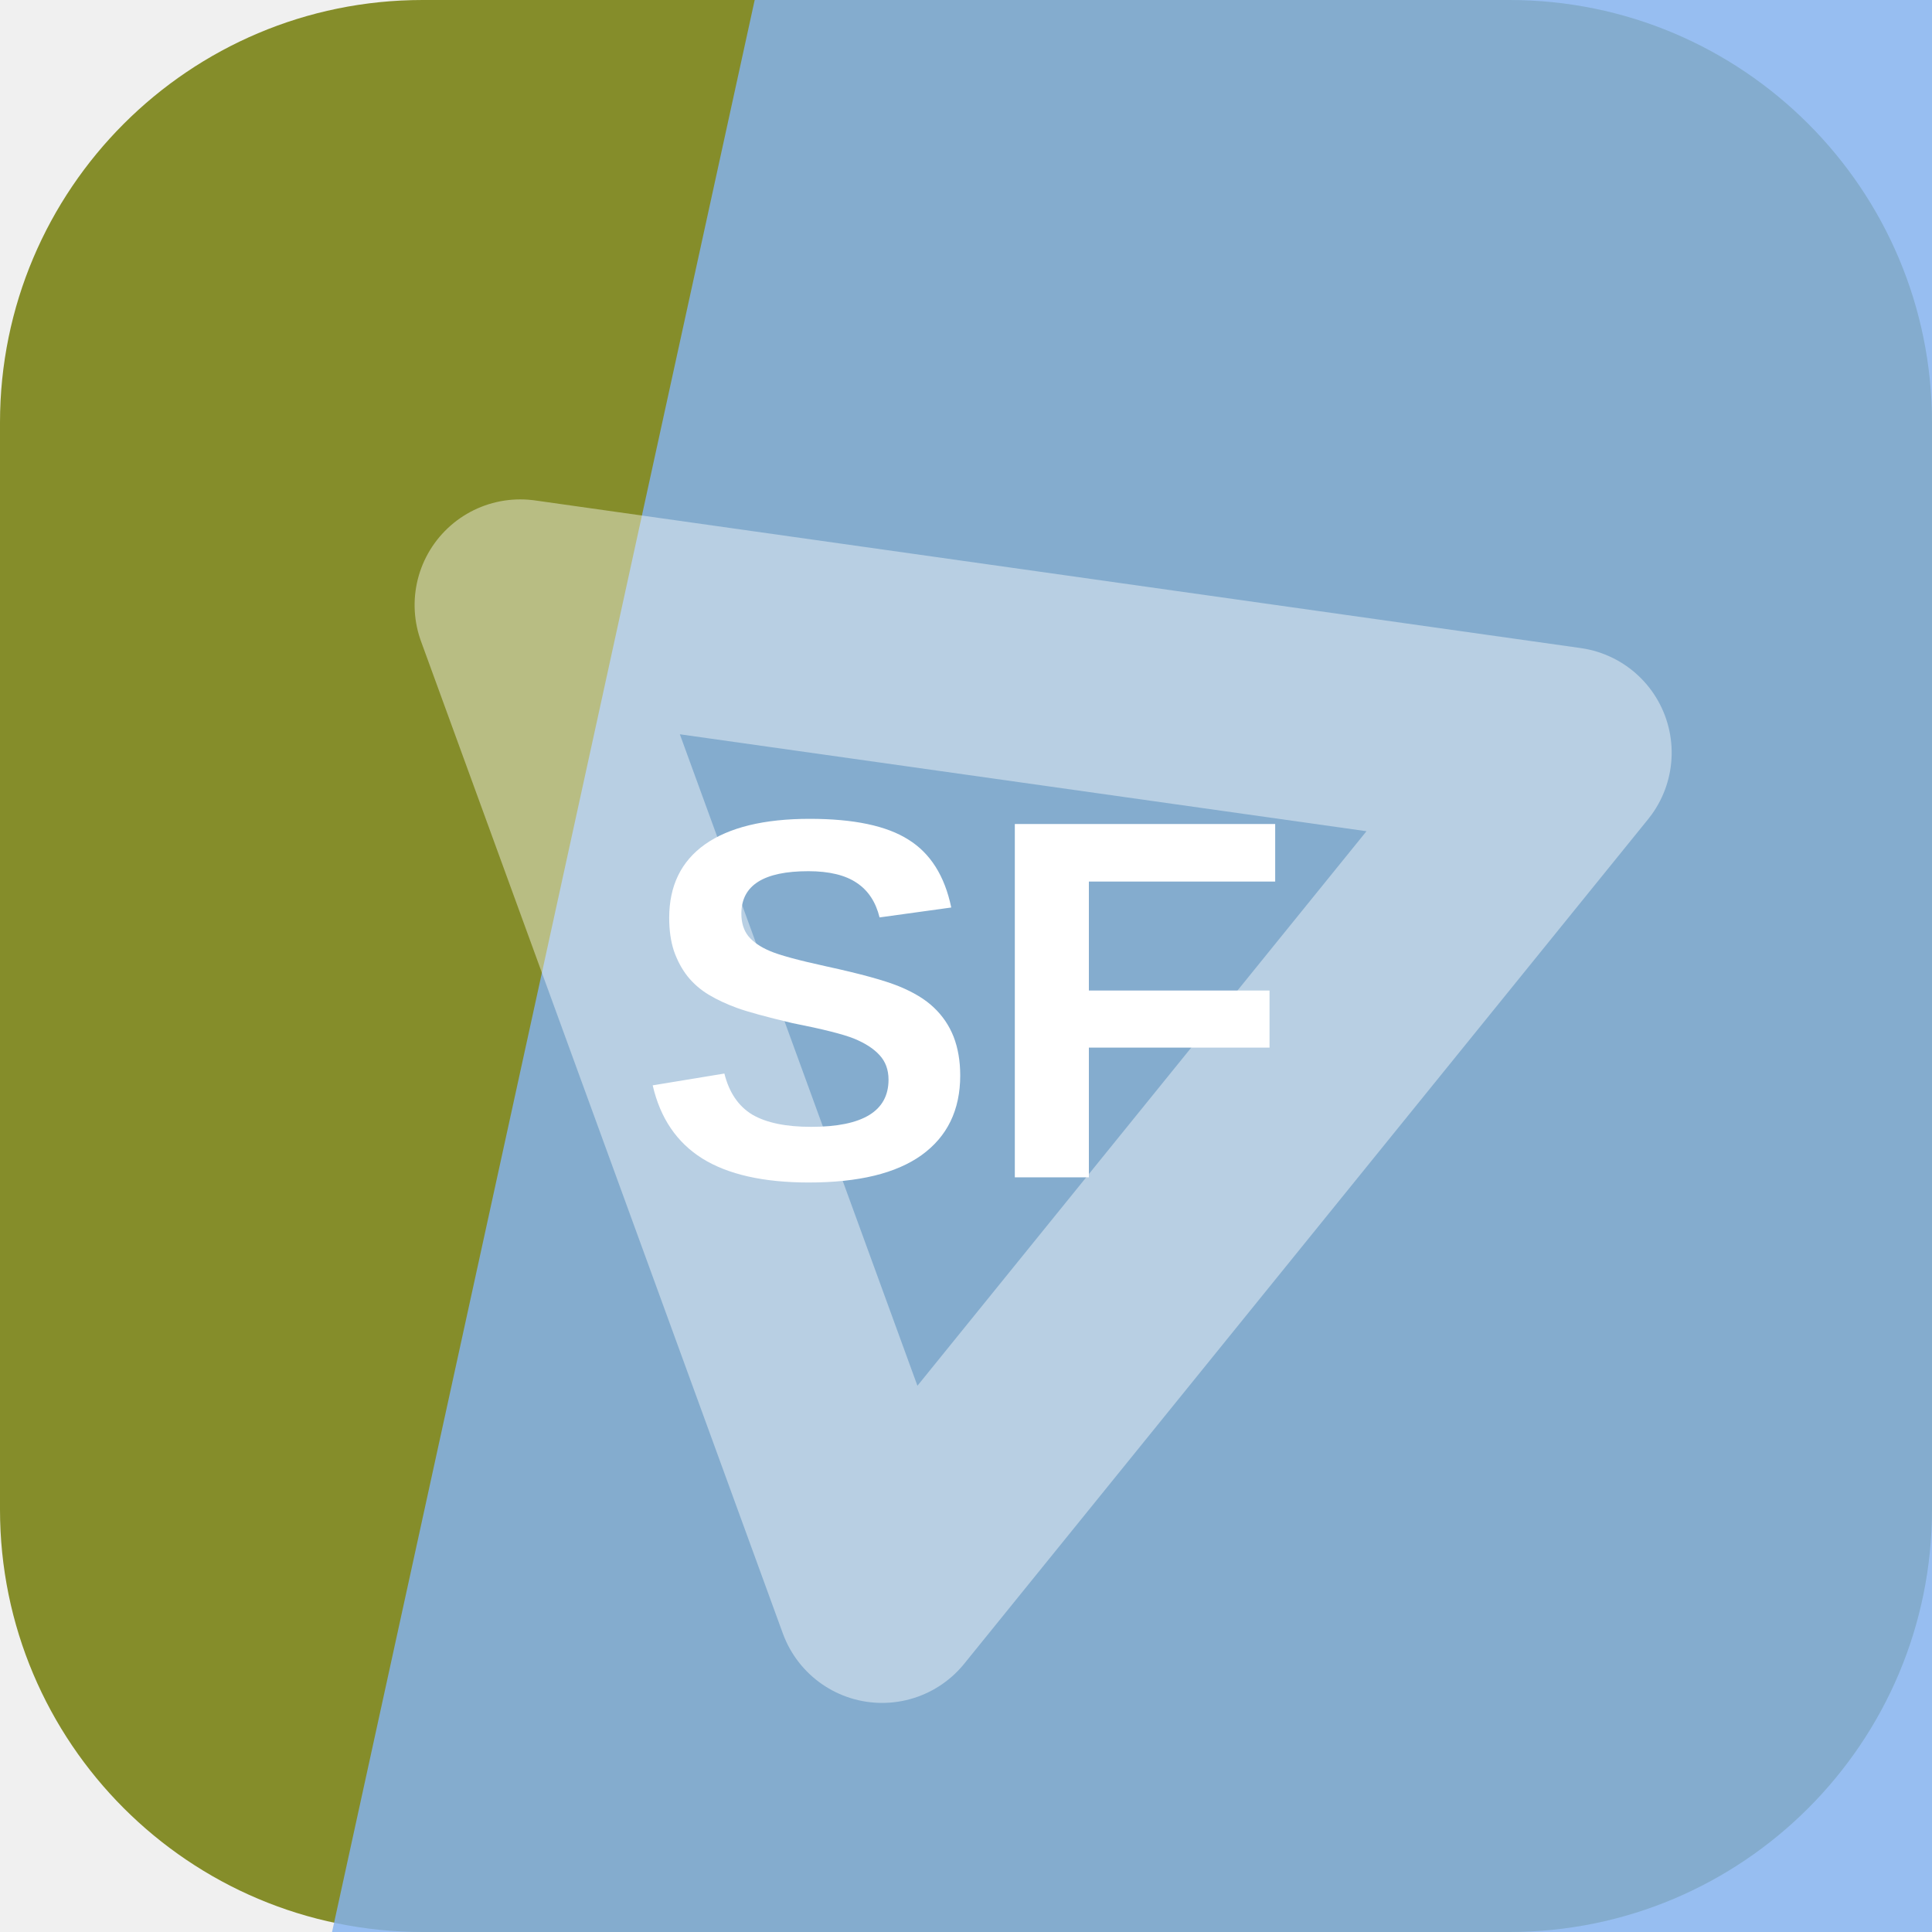
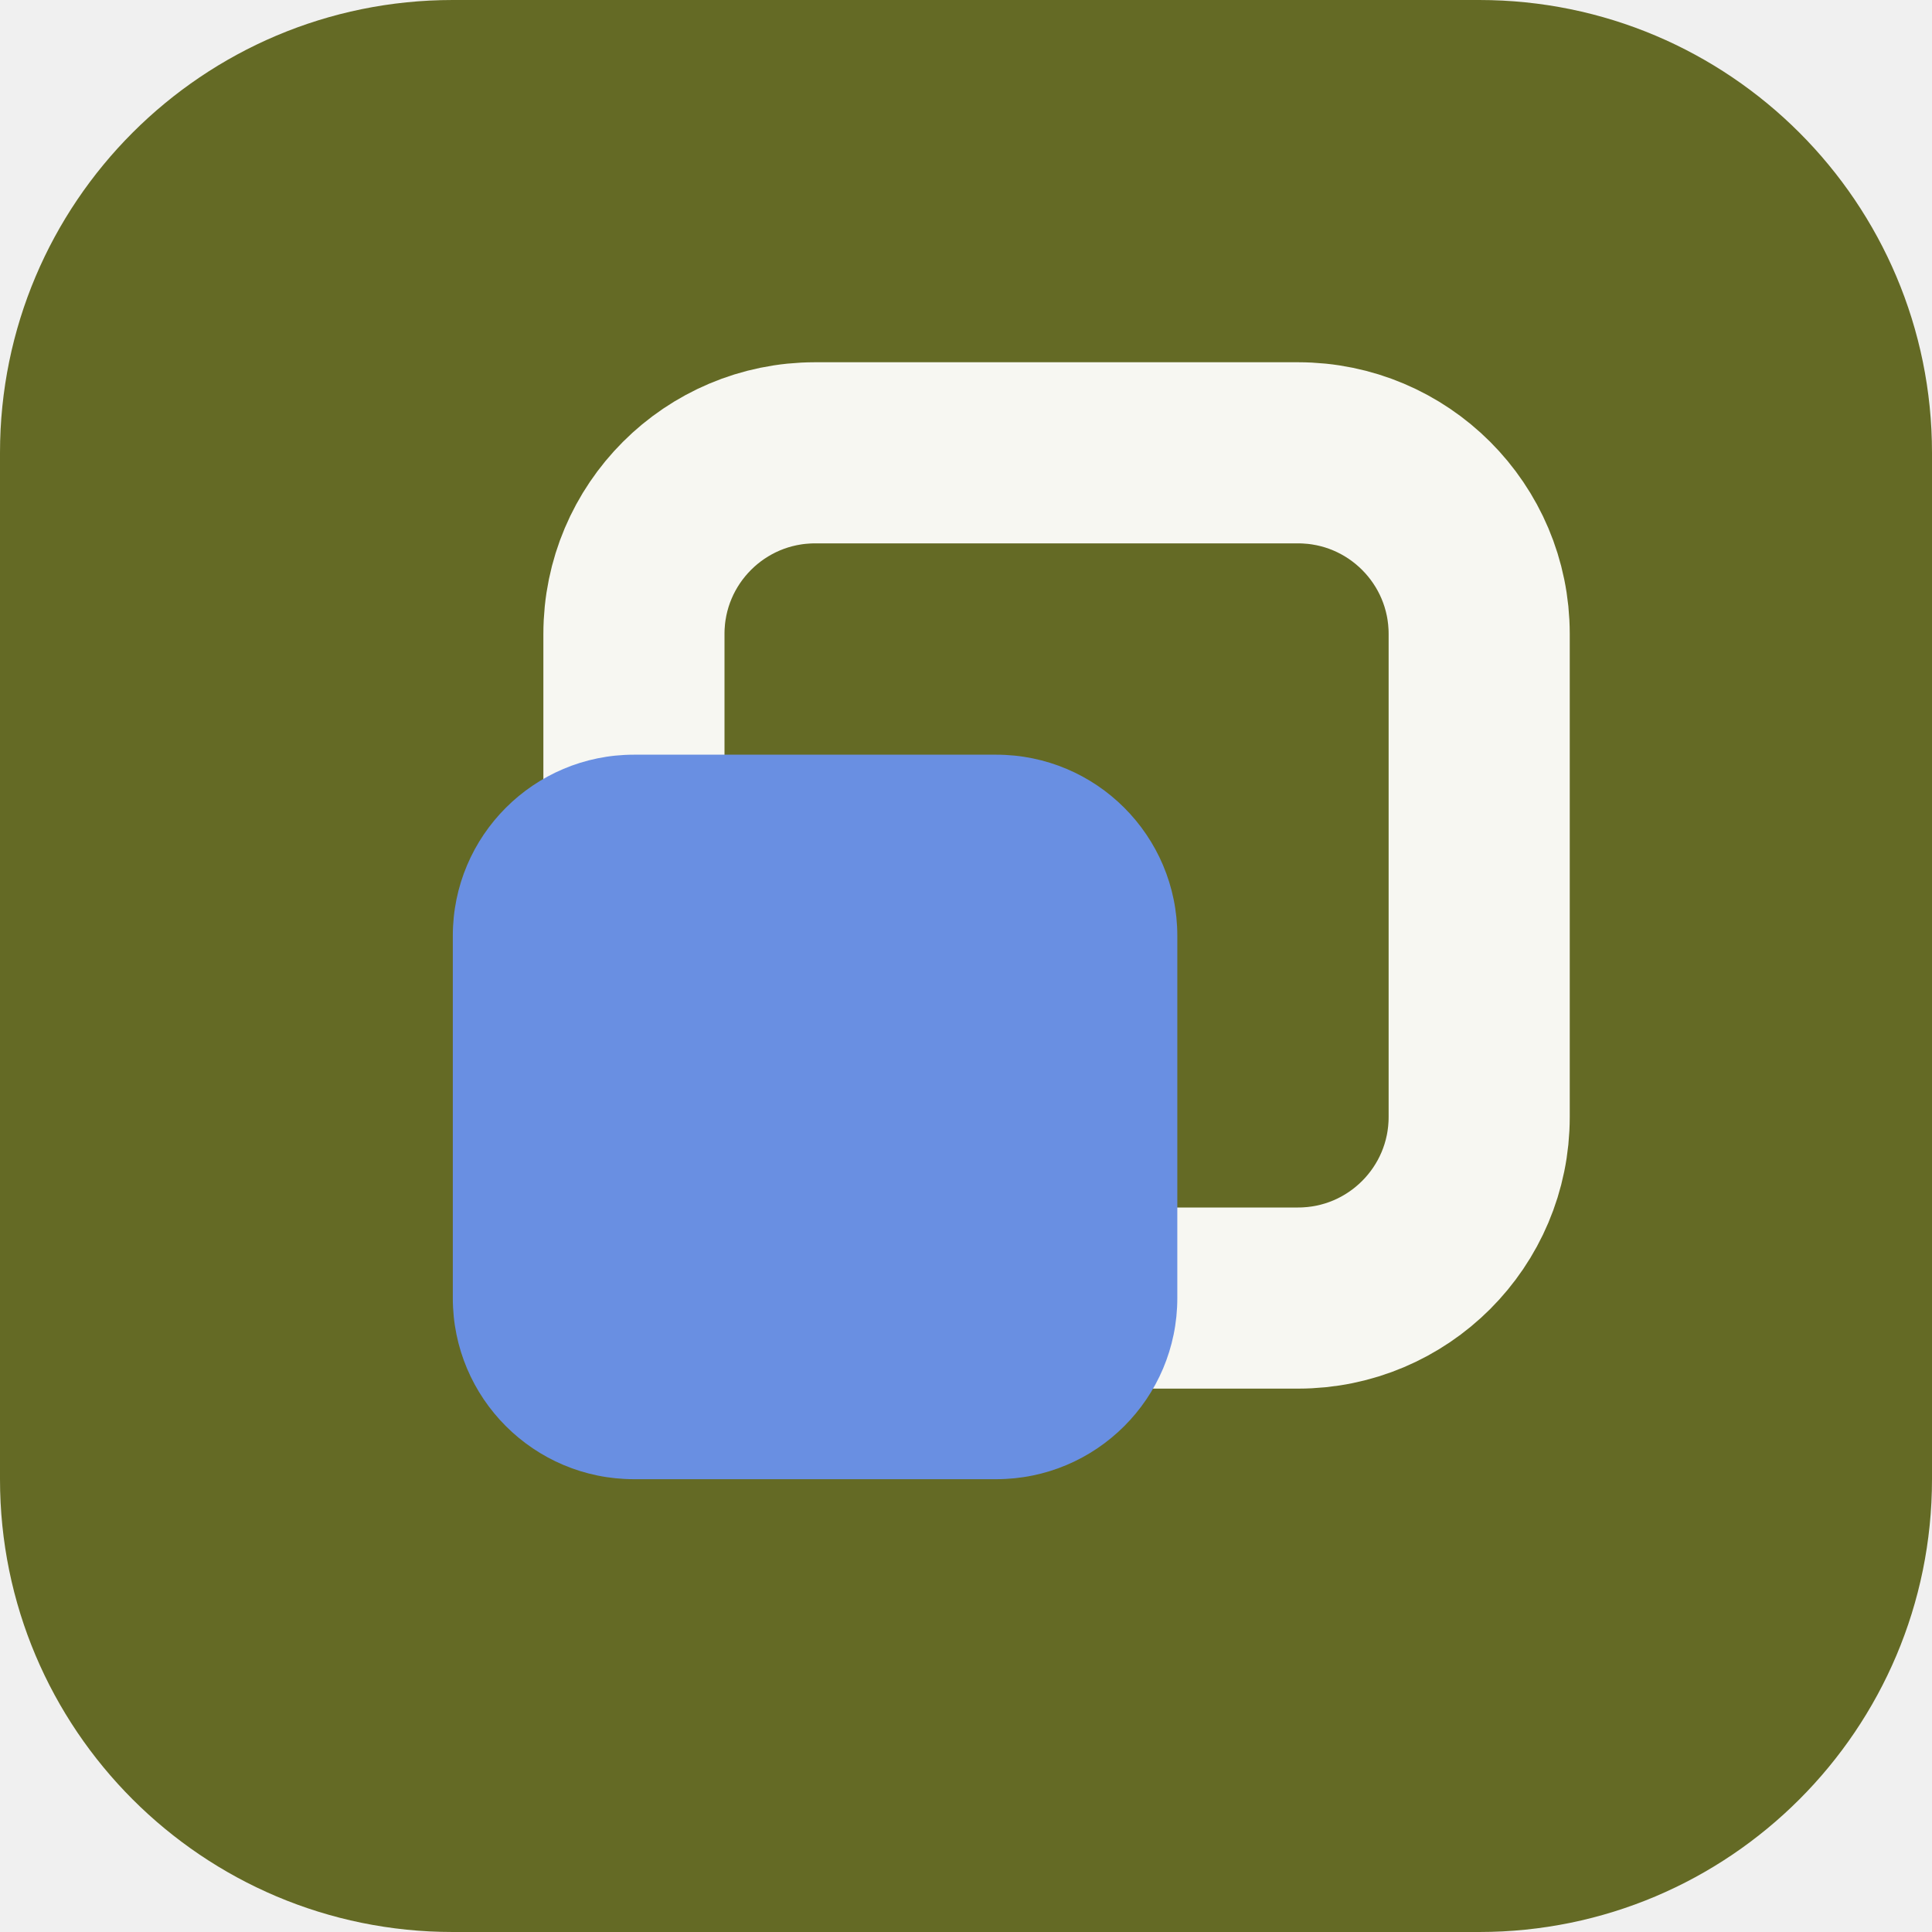
<svg xmlns="http://www.w3.org/2000/svg" width="64" height="64" viewBox="0 0 64 64" role="img">
-   <rect width="64" height="64" rx="14" fill="hsl(65 54% 36%)" />
-   <path d="M25 0h39v64H11Z" fill="hsl(214 79% 73%)" opacity="0.82" />
-   <g transform="rotate(309 32 32)" opacity="0.42">
-     <path d="M14 43 32 13l18 30Z" fill="none" stroke="#ffffff" stroke-width="7" stroke-linejoin="round" />
+   <rect width="64" height="64" rx="15" fill="hsl(65 48% 28%)" />
+   <g transform="rotate(90 32 32)">
+     <rect x="15" y="15" width="28" height="28" rx="6" fill="none" stroke="hsl(65 24% 96%)" stroke-width="6" />
+     <rect x="25" y="25" width="24" height="24" rx="6" fill="hsl(221 68% 65%)" />
  </g>
-   <text x="32" y="39" text-anchor="middle" fill="#ffffff" font-family="Arial,Helvetica,sans-serif" font-size="17" font-weight="700" letter-spacing="0">SF</text>
</svg>
